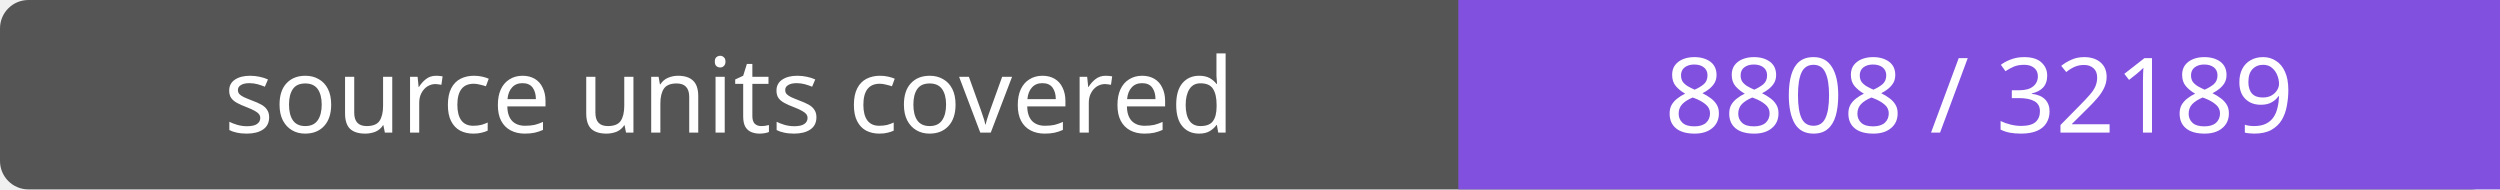
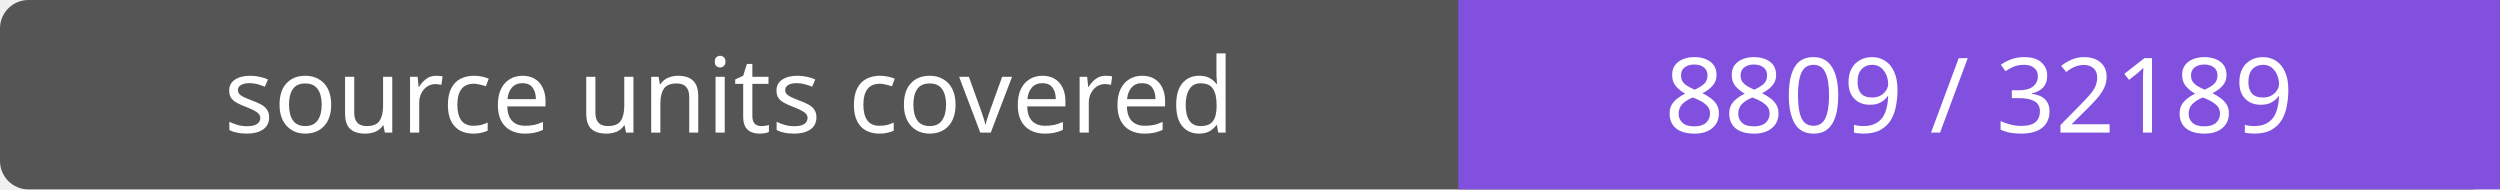
- <svg xmlns="http://www.w3.org/2000/svg" width="264" height="20" role="img" aria-label="source units covered: 8808 / 32189">
+ <svg xmlns="http://www.w3.org/2000/svg" width="264" height="20" role="img" aria-label="source units covered: 8809 / 32189">
  <rect width="264" height="20" rx="3" fill="#555" />
  <path fill="#8250df" d="M154 0h110v20H154z" />
  <g fill="#fff" text-anchor="middle" font-family="Verdana,sans-serif" font-size="11">
    <text x="77.0" y="14">source units covered</text>
-     <text x="209.0" y="14">8808 / 32189</text>
+     <text x="209.0" y="14">8809 / 32189</text>
  </g>
</svg>
